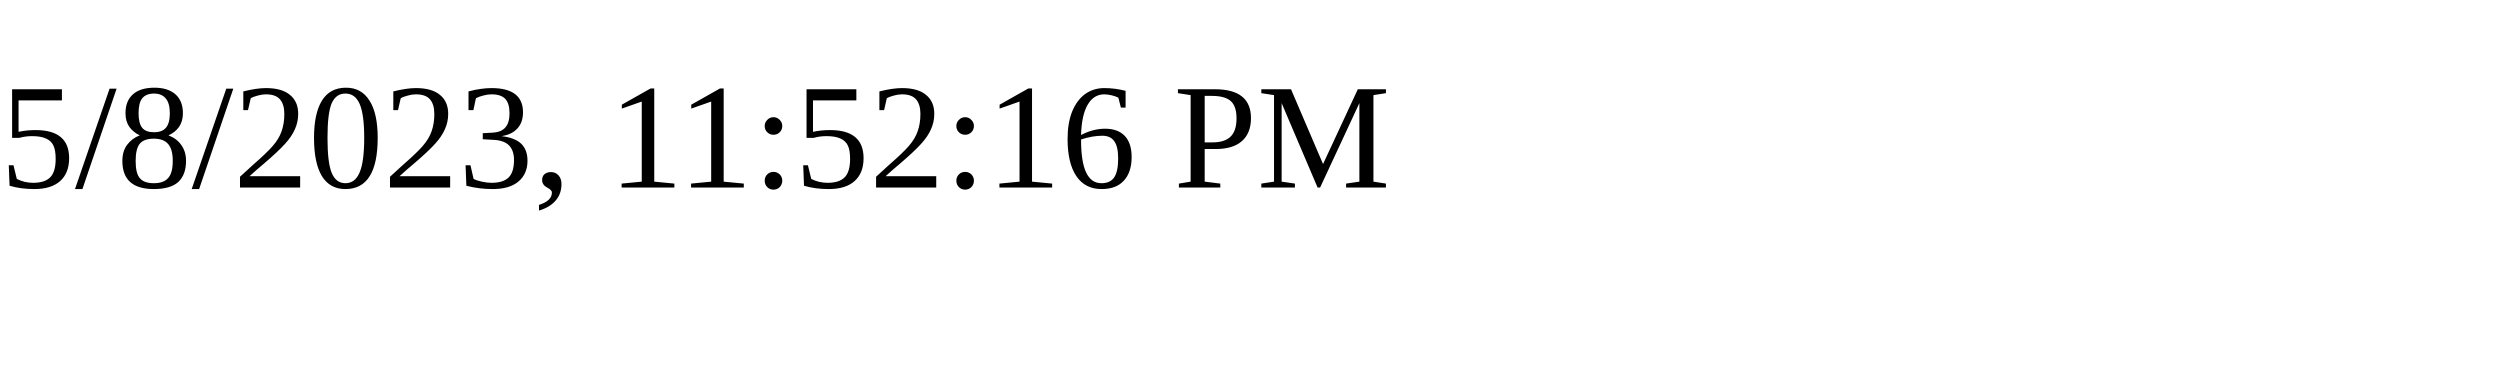
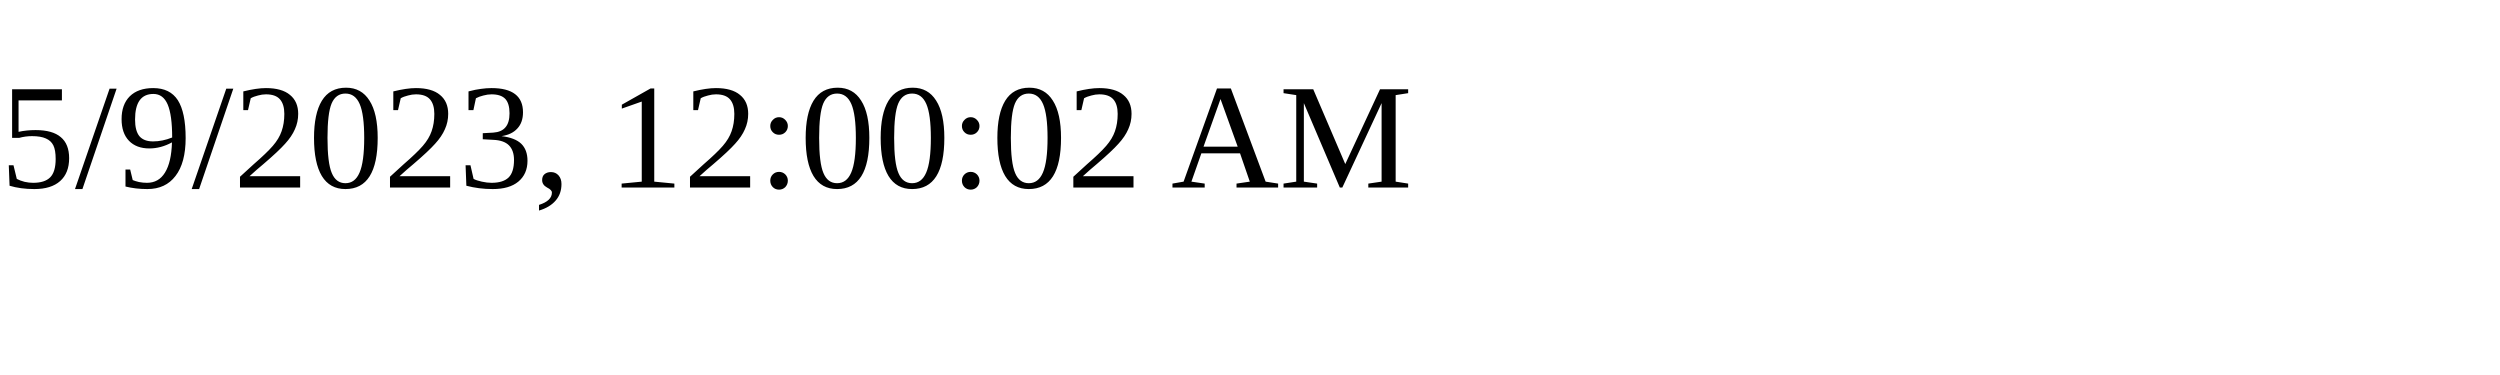
<svg xmlns="http://www.w3.org/2000/svg" height="30" width="200">
-   <text x="0" y="15">5/8/2023, 11:52:16 PM</text>
+   <text x="0" y="15">5/9/2023, 12:00:02 AM</text>
</svg>
